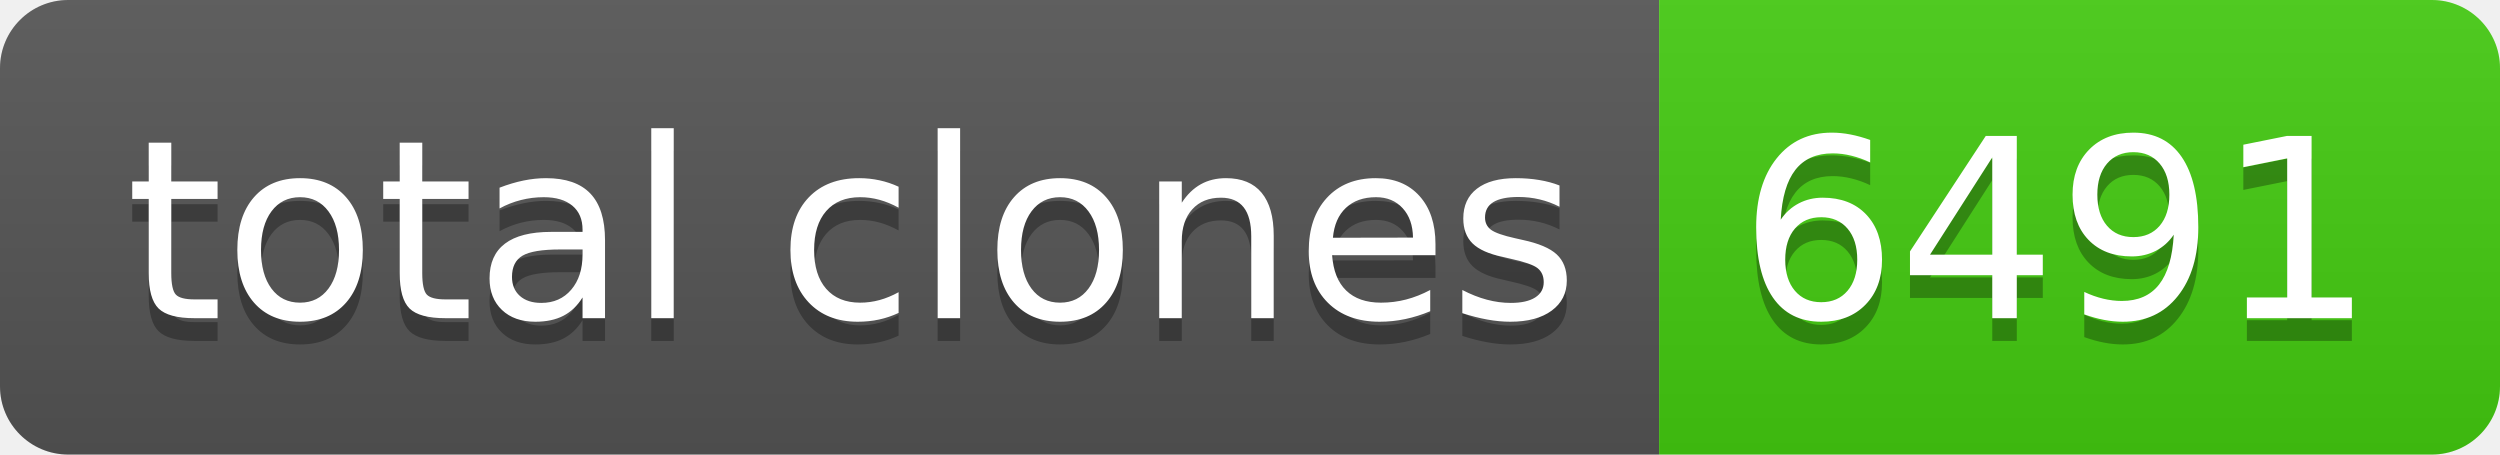
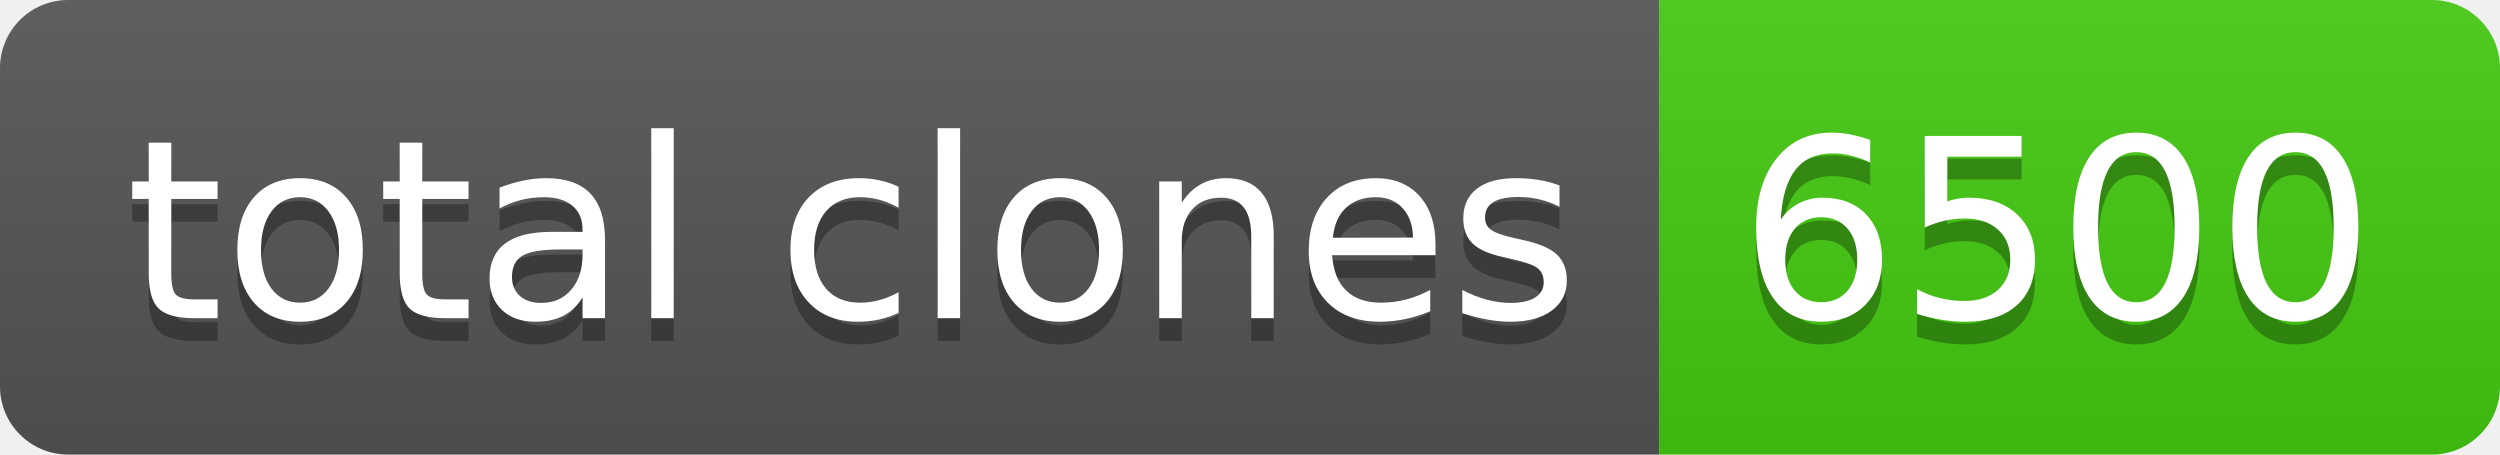
- <svg xmlns="http://www.w3.org/2000/svg" width="110" height="20" role="img" aria-label="total clones: 6491">
+ <svg xmlns="http://www.w3.org/2000/svg" width="110" height="20" role="img" aria-label="total clones: 6500">
  <linearGradient id="s" x2="0" y2="100%">
    <stop offset="0" stop-color="#bbb" stop-opacity=".1" />
    <stop offset="1" stop-opacity=".1" />
  </linearGradient>
  <clipPath id="r">
    <rect width="110" height="20" rx="3" fill="#fff" />
  </clipPath>
  <g clip-path="url(#r)">
    <rect width="73" height="20" fill="#555" />
    <rect x="73" width="37" height="20" fill="#4c1" />
    <rect width="110" height="20" fill="url(#s)" />
  </g>
  <g fill="#fff" text-anchor="middle" font-family="Verdana,Geneva,DejaVu Sans,sans-serif" text-rendering="geometricPrecision" font-size="110">
    <text aria-hidden="true" x="375" y="150" fill="#010101" fill-opacity=".3" transform="scale(.1)" textLength="630">total clones</text>
    <text x="375" y="140" transform="scale(.1)" fill="#fff" textLength="630">total clones</text>
-     <text aria-hidden="true" x="905" y="150" fill="#010101" fill-opacity=".3" transform="scale(.1)" textLength="270">6491</text>
-     <text x="905" y="140" transform="scale(.1)" fill="#fff" textLength="270">6491</text>
+     <text aria-hidden="true" x="905" y="150" fill="#010101" fill-opacity=".3" transform="scale(.1)" textLength="270">6500</text>
+     <text x="905" y="140" transform="scale(.1)" fill="#fff" textLength="270">6500</text>
  </g>
</svg>
